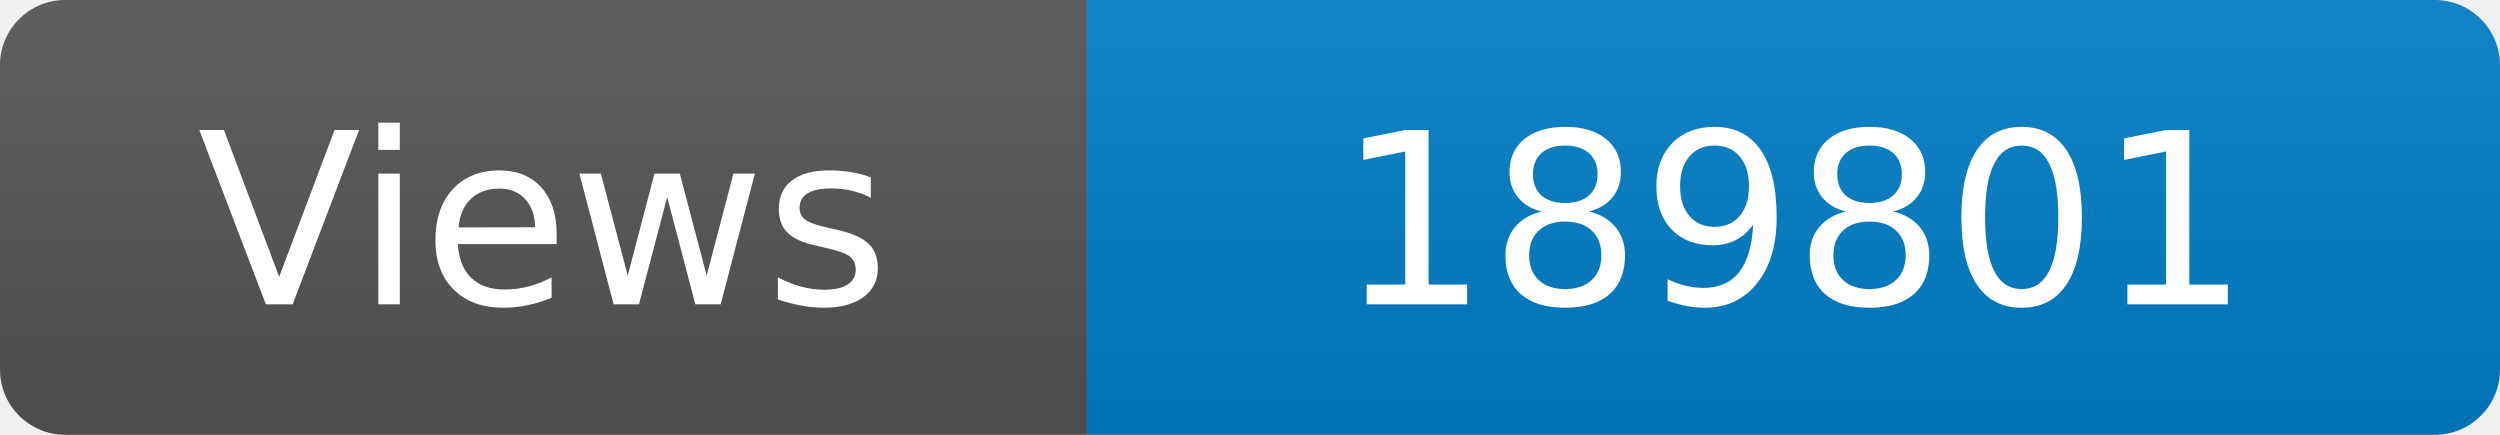
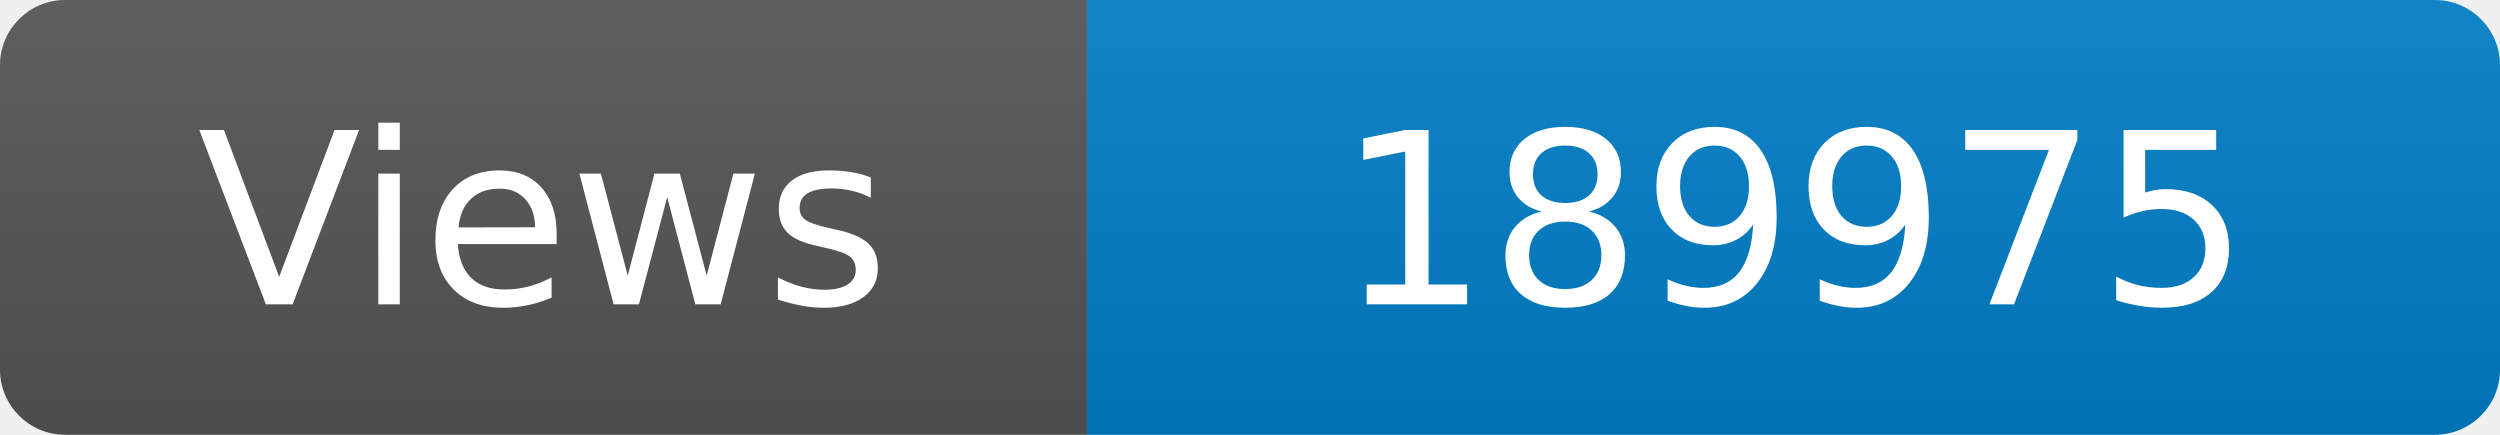
<svg xmlns="http://www.w3.org/2000/svg" width="115" height="20" role="img" aria-label="Maintained?: yes">
  <linearGradient id="s" x2="0" y2="100%">
    <stop offset="0" stop-color="#bbb" stop-opacity=".1" />
    <stop offset="1" stop-opacity=".1" />
  </linearGradient>
  <clipPath id="r">
    <rect width="115" height="20" rx="3" fill="#fff" />
  </clipPath>
  <g clip-path="url(#r)">
    <rect width="50" height="20" fill="#555" />
    <rect x="50" width="160" height="20" fill="#007ec6" />
    <rect width="115" height="20" fill="url(#s)" />
  </g>
  <g fill="#fff" text-anchor="middle" font-family="Verdana,Geneva,DejaVu Sans,sans-serif" font-size="110">
    <text x="250" y="140" transform="scale(.1)" fill="#fff">Views</text>
-     <text x="825" y="140" transform="scale(.1)" fill="#fff">189801</text>
+     <text x="825" y="140" transform="scale(.1)" fill="#fff">189975</text>
  </g>
</svg>
